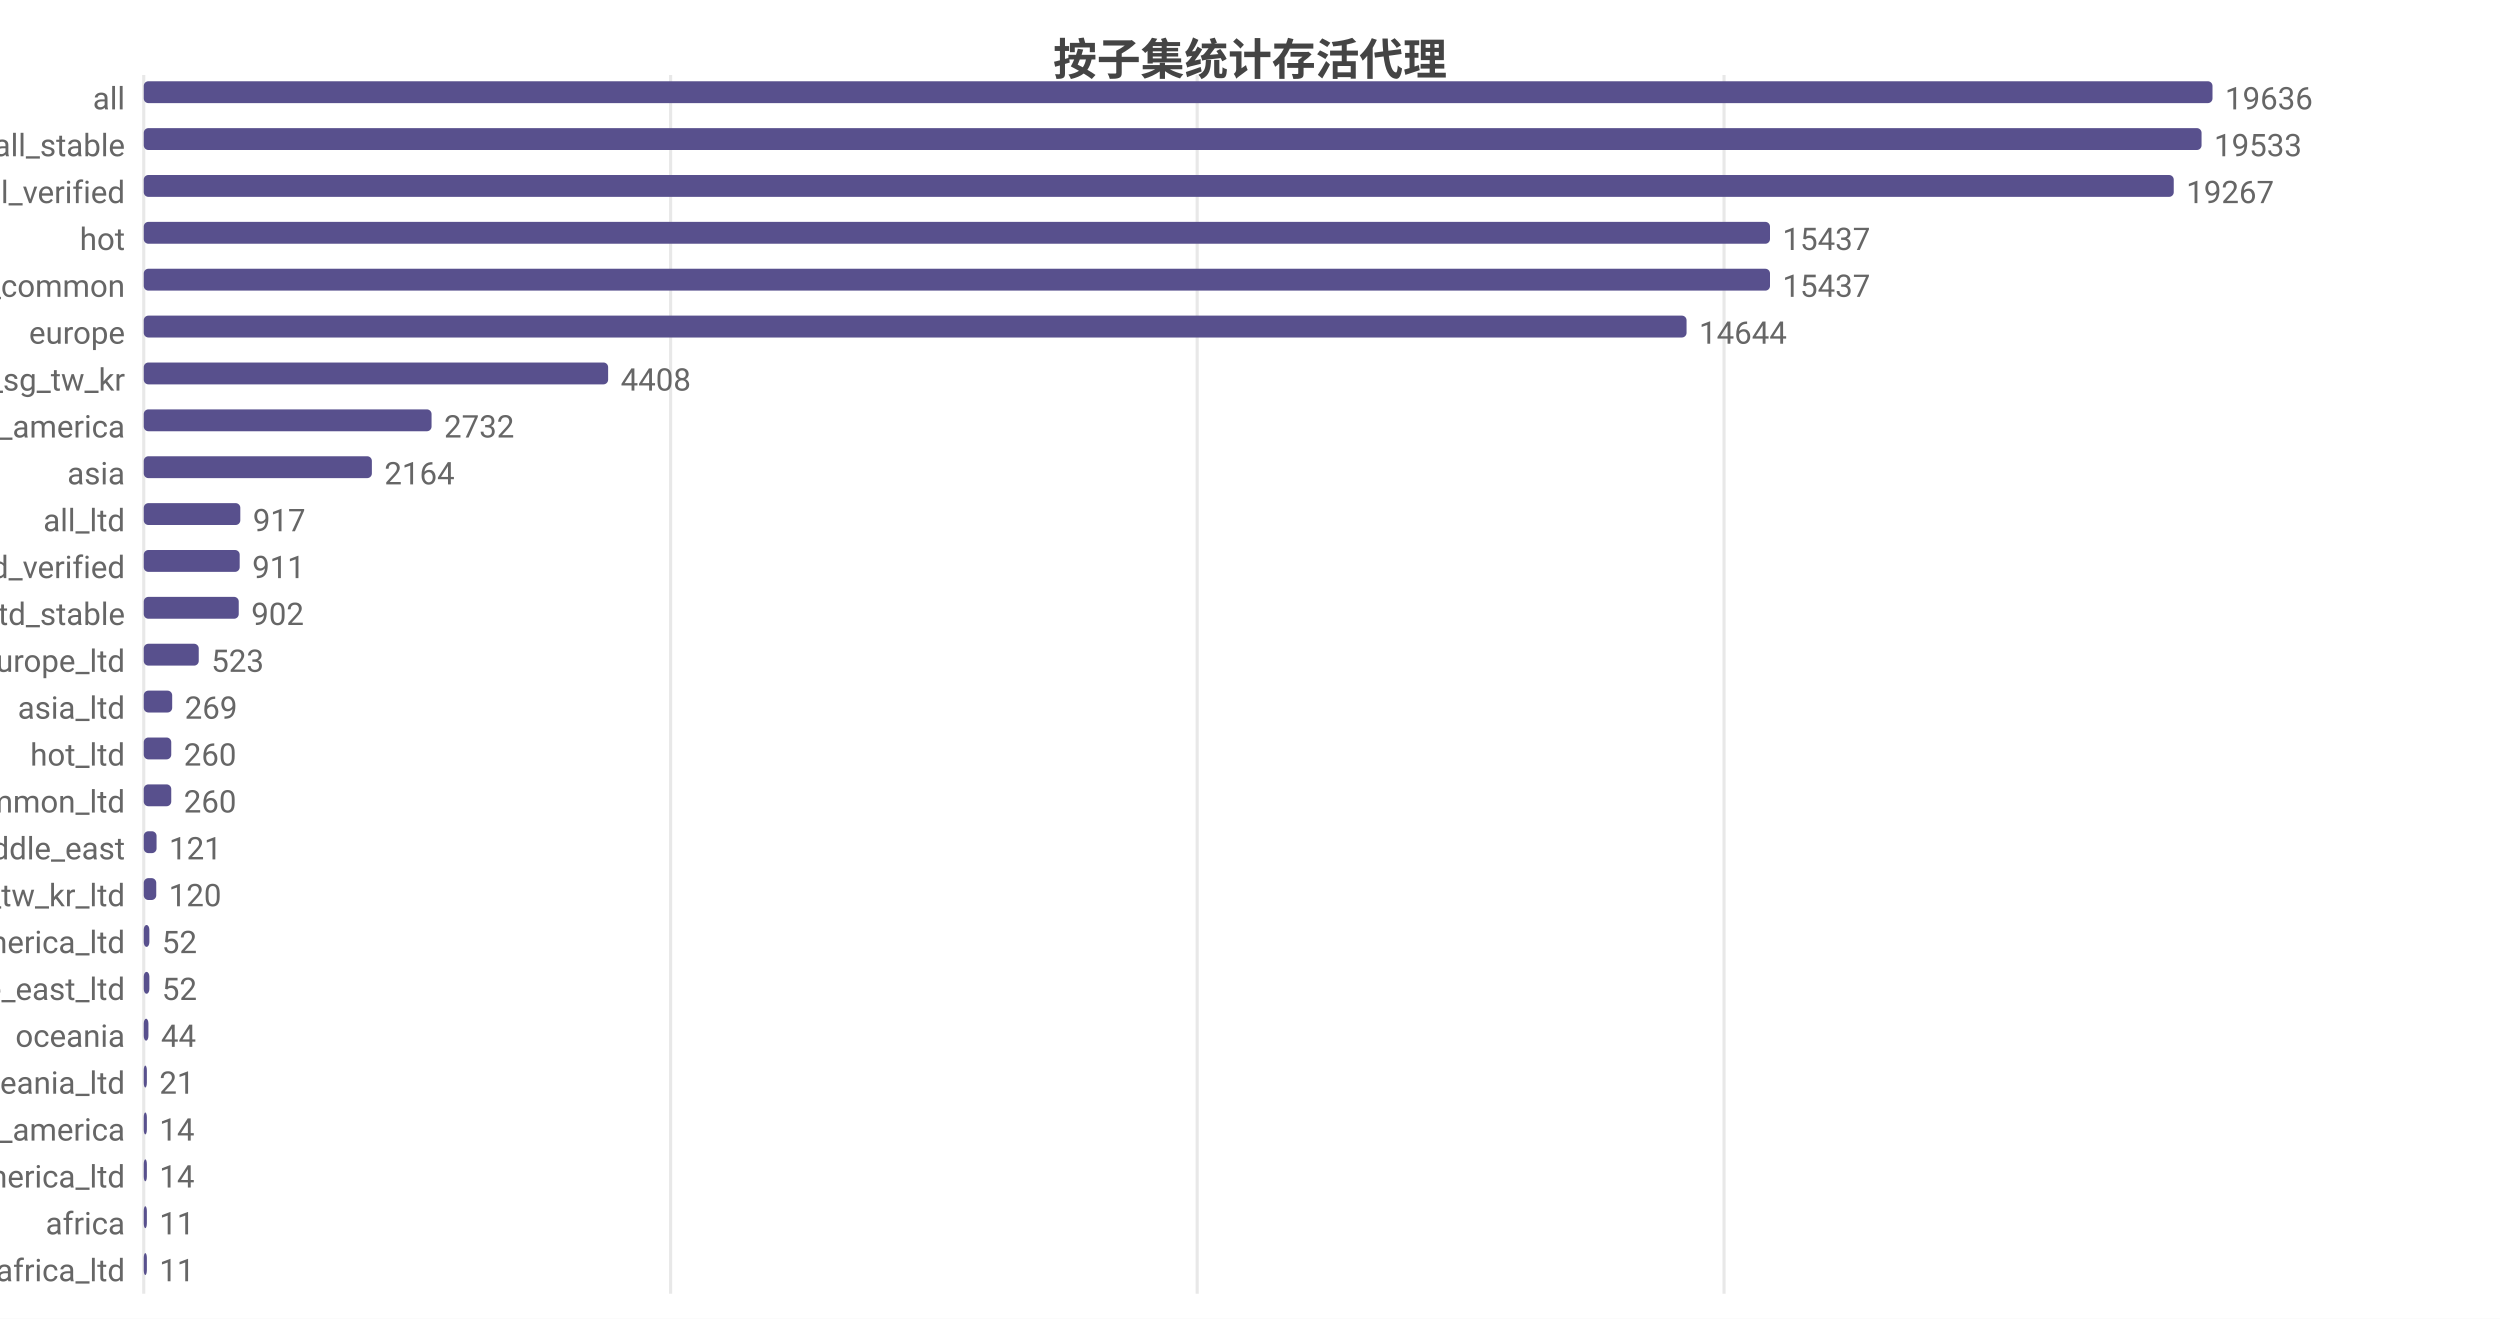
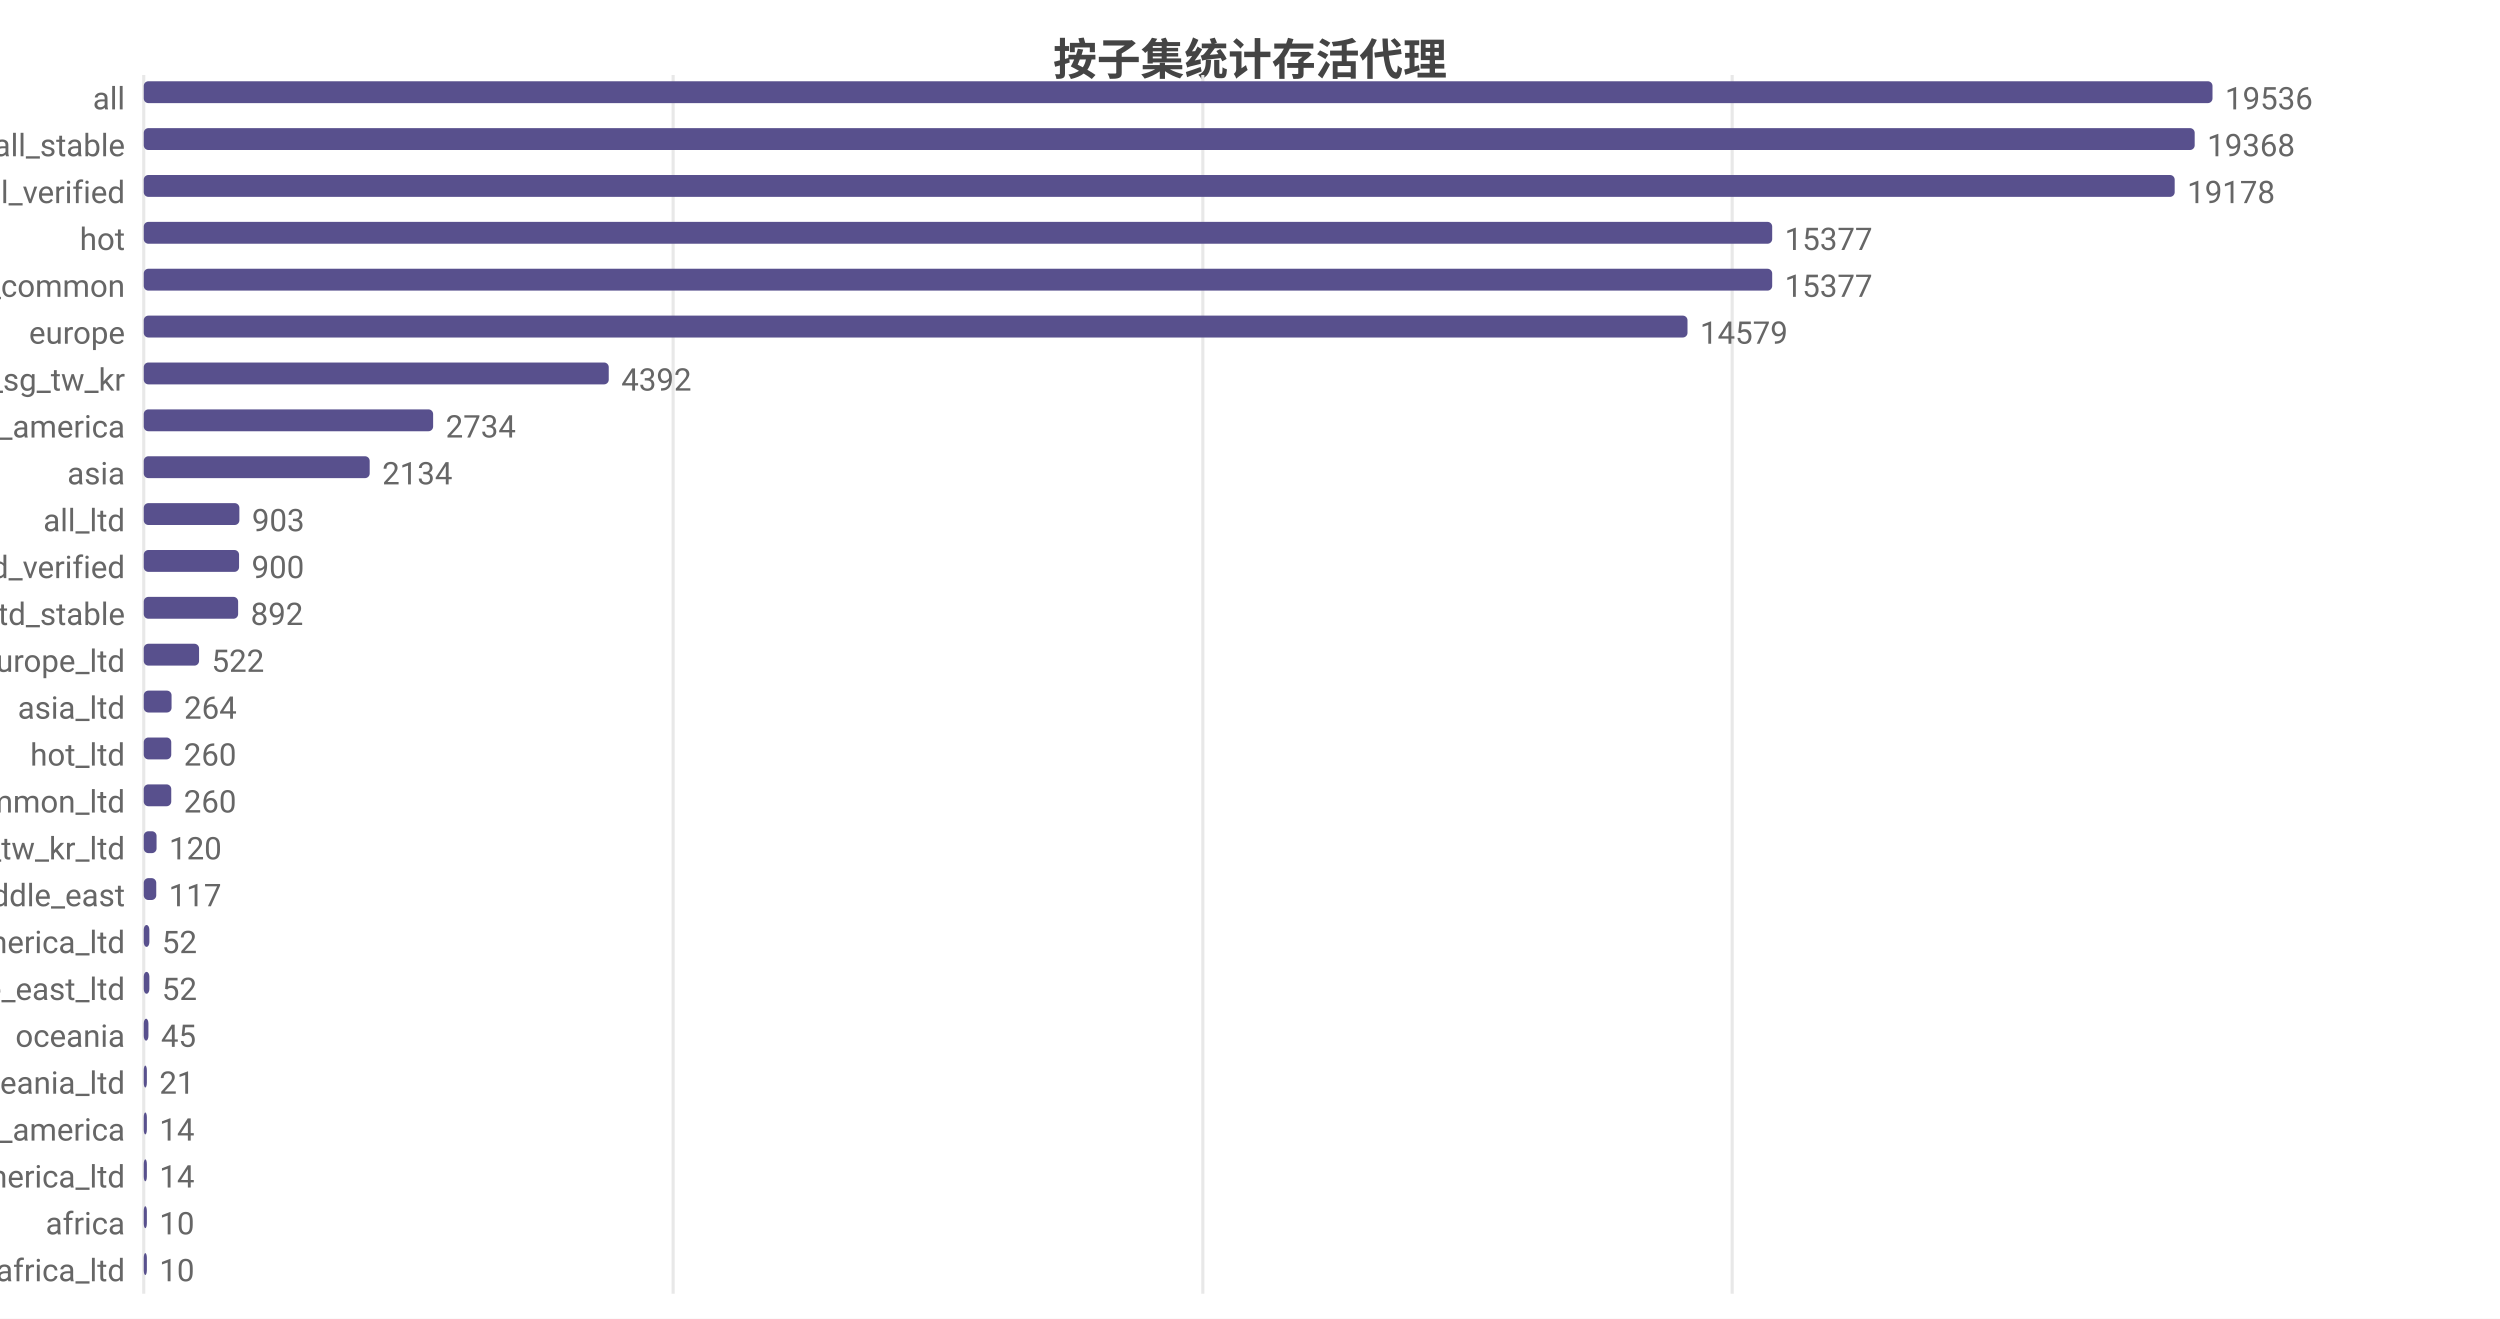
<svg xmlns="http://www.w3.org/2000/svg" width="800" height="422" viewBox="0 0 800 422">
  <rect width="800" height="422" fill="#ffffff" />
  <style>text{font-family:system-ui,-apple-system,'Segoe UI',Roboto,'PingFang SC','Microsoft YaHei','Noto Sans CJK SC',sans-serif}.g{stroke:#e8e8e8;stroke-width:1}.a{stroke:#999;stroke-width:1}.t{font-size:10px;fill:#666}.m{font-size:10px;text-anchor:middle;fill:#666}.e{font-size:10px;text-anchor:end;fill:#666}.l{font-size:11px;fill:#333}.tt{font-size:14px;font-weight:600;text-anchor:middle;fill:#444}.em{font-size:13px;text-anchor:middle;fill:#999}</style>
  <text class="tt" x="400.0" y="24">按子集统计存活代理</text>
  <line class="g" x1="46" y1="24" x2="46" y2="414" />
-   <line class="g" x1="214.6" y1="24" x2="214.6" y2="414" />
-   <line class="g" x1="383.1" y1="24" x2="383.1" y2="414" />
-   <line class="g" x1="551.7" y1="24" x2="551.7" y2="414" />
+   <line class="g" x1="215.4" y1="24" x2="215.4" y2="414" />
+   <line class="g" x1="384.9" y1="24" x2="384.9" y2="414" />
+   <line class="g" x1="554.3" y1="24" x2="554.3" y2="414" />
  <text class="e" x="40" y="35">all</text>
  <rect x="46" y="26" width="662" height="7" fill="#58508d" rx="1.5" />
-   <text class="t" x="712" y="35">19636</text>
+   <text class="t" x="712" y="35">19536</text>
  <text class="e" x="40" y="50">all_stable</text>
-   <rect x="46" y="41" width="658.5" height="7" fill="#58508d" rx="1.5" />
-   <text class="t" x="708.5" y="50">19533</text>
+   <rect x="46" y="41" width="656.3" height="7" fill="#58508d" rx="1.5" />
+   <text class="t" x="706.3" y="50">19368</text>
  <text class="e" x="40" y="65">all_verified</text>
-   <rect x="46" y="56" width="649.6" height="7" fill="#58508d" rx="1.5" />
-   <text class="t" x="699.6" y="65">19267</text>
+   <rect x="46" y="56" width="649.9" height="7" fill="#58508d" rx="1.5" />
+   <text class="t" x="699.9" y="65">19178</text>
  <text class="e" x="40" y="80">hot</text>
-   <rect x="46" y="71" width="520.4" height="7" fill="#58508d" rx="1.5" />
-   <text class="t" x="570.4" y="80">15437</text>
+   <rect x="46" y="71" width="521.1" height="7" fill="#58508d" rx="1.5" />
+   <text class="t" x="571.1" y="80">15377</text>
  <text class="e" x="40" y="95">cn_common</text>
-   <rect x="46" y="86" width="520.4" height="7" fill="#58508d" rx="1.5" />
-   <text class="t" x="570.4" y="95">15437</text>
+   <rect x="46" y="86" width="521.1" height="7" fill="#58508d" rx="1.5" />
+   <text class="t" x="571.1" y="95">15377</text>
  <text class="e" x="40" y="110">europe</text>
-   <rect x="46" y="101" width="493.7" height="7" fill="#58508d" rx="1.5" />
-   <text class="t" x="543.7" y="110">14644</text>
+   <rect x="46" y="101" width="494.0" height="7" fill="#58508d" rx="1.5" />
+   <text class="t" x="544.0" y="110">14579</text>
  <text class="e" x="40" y="125">hk_us_jp_sg_tw_kr</text>
-   <rect x="46" y="116" width="148.6" height="7" fill="#58508d" rx="1.5" />
-   <text class="t" x="198.6" y="125">4408</text>
+   <rect x="46" y="116" width="148.8" height="7" fill="#58508d" rx="1.5" />
+   <text class="t" x="198.8" y="125">4392</text>
  <text class="e" x="40" y="140">north_america</text>
-   <rect x="46" y="131" width="92.1" height="7" fill="#58508d" rx="1.5" />
-   <text class="t" x="142.1" y="140">2732</text>
+   <rect x="46" y="131" width="92.6" height="7" fill="#58508d" rx="1.5" />
+   <text class="t" x="142.6" y="140">2734</text>
  <text class="e" x="40" y="155">asia</text>
-   <rect x="46" y="146" width="73.0" height="7" fill="#58508d" rx="1.5" />
-   <text class="t" x="123.0" y="155">2164</text>
+   <rect x="46" y="146" width="72.3" height="7" fill="#58508d" rx="1.5" />
+   <text class="t" x="122.3" y="155">2134</text>
  <text class="e" x="40" y="170">all_ltd</text>
-   <rect x="46" y="161" width="30.9" height="7" fill="#58508d" rx="1.5" />
-   <text class="t" x="80.9" y="170">917</text>
+   <rect x="46" y="161" width="30.6" height="7" fill="#58508d" rx="1.5" />
+   <text class="t" x="80.6" y="170">903</text>
  <text class="e" x="40" y="185">all_ltd_verified</text>
-   <rect x="46" y="176" width="30.7" height="7" fill="#58508d" rx="1.5" />
-   <text class="t" x="80.7" y="185">911</text>
+   <rect x="46" y="176" width="30.5" height="7" fill="#58508d" rx="1.5" />
+   <text class="t" x="80.5" y="185">900</text>
  <text class="e" x="40" y="200">all_ltd_stable</text>
-   <rect x="46" y="191" width="30.4" height="7" fill="#58508d" rx="1.5" />
-   <text class="t" x="80.4" y="200">902</text>
+   <rect x="46" y="191" width="30.2" height="7" fill="#58508d" rx="1.5" />
+   <text class="t" x="80.2" y="200">892</text>
  <text class="e" x="40" y="215">europe_ltd</text>
-   <rect x="46" y="206" width="17.6" height="7" fill="#58508d" rx="1.5" />
-   <text class="t" x="67.6" y="215">523</text>
+   <rect x="46" y="206" width="17.7" height="7" fill="#58508d" rx="1.5" />
+   <text class="t" x="67.7" y="215">522</text>
  <text class="e" x="40" y="230">asia_ltd</text>
-   <rect x="46" y="221" width="9.1" height="7" fill="#58508d" rx="1.5" />
-   <text class="t" x="59.1" y="230">269</text>
+   <rect x="46" y="221" width="8.9" height="7" fill="#58508d" rx="1.5" />
+   <text class="t" x="58.9" y="230">264</text>
  <text class="e" x="40" y="245">hot_ltd</text>
  <rect x="46" y="236" width="8.8" height="7" fill="#58508d" rx="1.5" />
  <text class="t" x="58.8" y="245">260</text>
  <text class="e" x="40" y="260">cn_common_ltd</text>
  <rect x="46" y="251" width="8.8" height="7" fill="#58508d" rx="1.5" />
  <text class="t" x="58.8" y="260">260</text>
-   <text class="e" x="40" y="275">middle_east</text>
+   <text class="e" x="40" y="275">hk_us_jp_sg_tw_kr_ltd</text>
  <rect x="46" y="266" width="4.1" height="7" fill="#58508d" rx="1.5" />
-   <text class="t" x="54.1" y="275">121</text>
-   <text class="e" x="40" y="290">hk_us_jp_sg_tw_kr_ltd</text>
+   <text class="t" x="54.1" y="275">120</text>
+   <text class="e" x="40" y="290">middle_east</text>
  <rect x="46" y="281" width="4.0" height="7" fill="#58508d" rx="1.5" />
-   <text class="t" x="54.0" y="290">120</text>
+   <text class="t" x="54.0" y="290">117</text>
  <text class="e" x="40" y="305">north_america_ltd</text>
  <rect x="46" y="296" width="1.8" height="7" fill="#58508d" rx="1.5" />
  <text class="t" x="51.8" y="305">52</text>
  <text class="e" x="40" y="320">middle_east_ltd</text>
  <rect x="46" y="311" width="1.8" height="7" fill="#58508d" rx="1.5" />
  <text class="t" x="51.8" y="320">52</text>
  <text class="e" x="40" y="335">oceania</text>
  <rect x="46" y="326" width="1.5" height="7" fill="#58508d" rx="1.5" />
-   <text class="t" x="51.5" y="335">44</text>
+   <text class="t" x="51.5" y="335">45</text>
  <text class="e" x="40" y="350">oceania_ltd</text>
  <rect x="46" y="341" width="1" height="7" fill="#58508d" rx="1.5" />
  <text class="t" x="51" y="350">21</text>
  <text class="e" x="40" y="365">south_america</text>
  <rect x="46" y="356" width="1" height="7" fill="#58508d" rx="1.5" />
  <text class="t" x="51" y="365">14</text>
  <text class="e" x="40" y="380">south_america_ltd</text>
  <rect x="46" y="371" width="1" height="7" fill="#58508d" rx="1.5" />
  <text class="t" x="51" y="380">14</text>
  <text class="e" x="40" y="395">africa</text>
  <rect x="46" y="386" width="1" height="7" fill="#58508d" rx="1.5" />
-   <text class="t" x="51" y="395">11</text>
+   <text class="t" x="51" y="395">10</text>
  <text class="e" x="40" y="410">africa_ltd</text>
  <rect x="46" y="401" width="1" height="7" fill="#58508d" rx="1.5" />
-   <text class="t" x="51" y="410">11</text>
+   <text class="t" x="51" y="410">10</text>
</svg>
